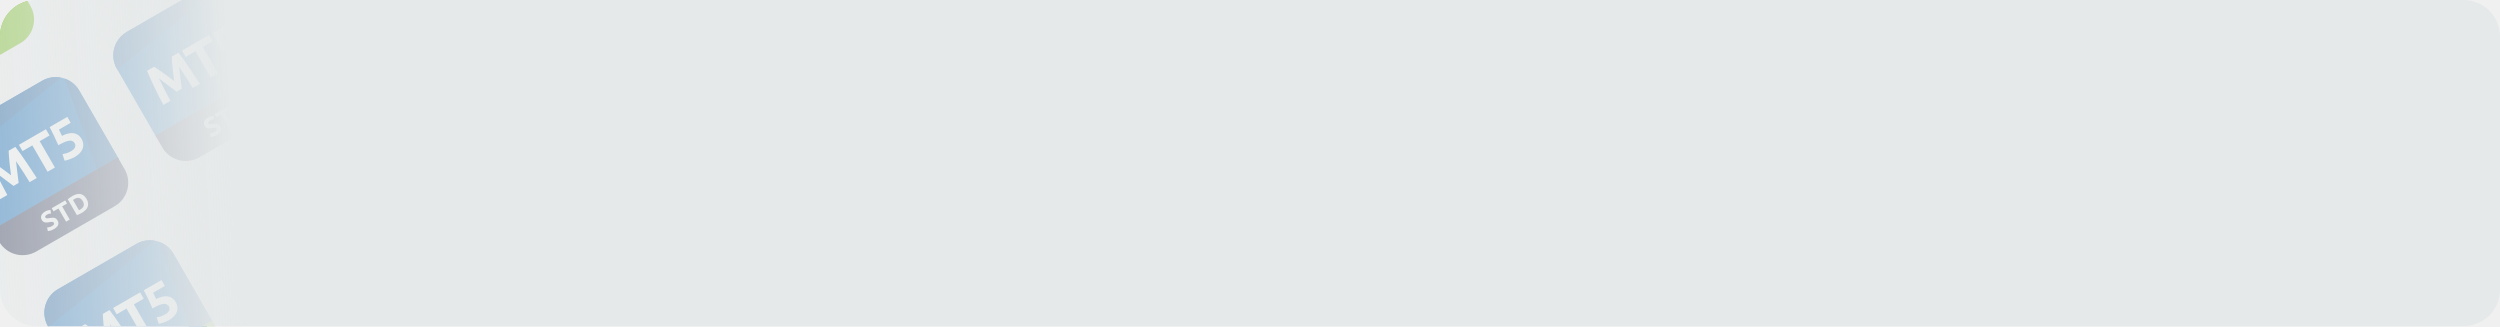
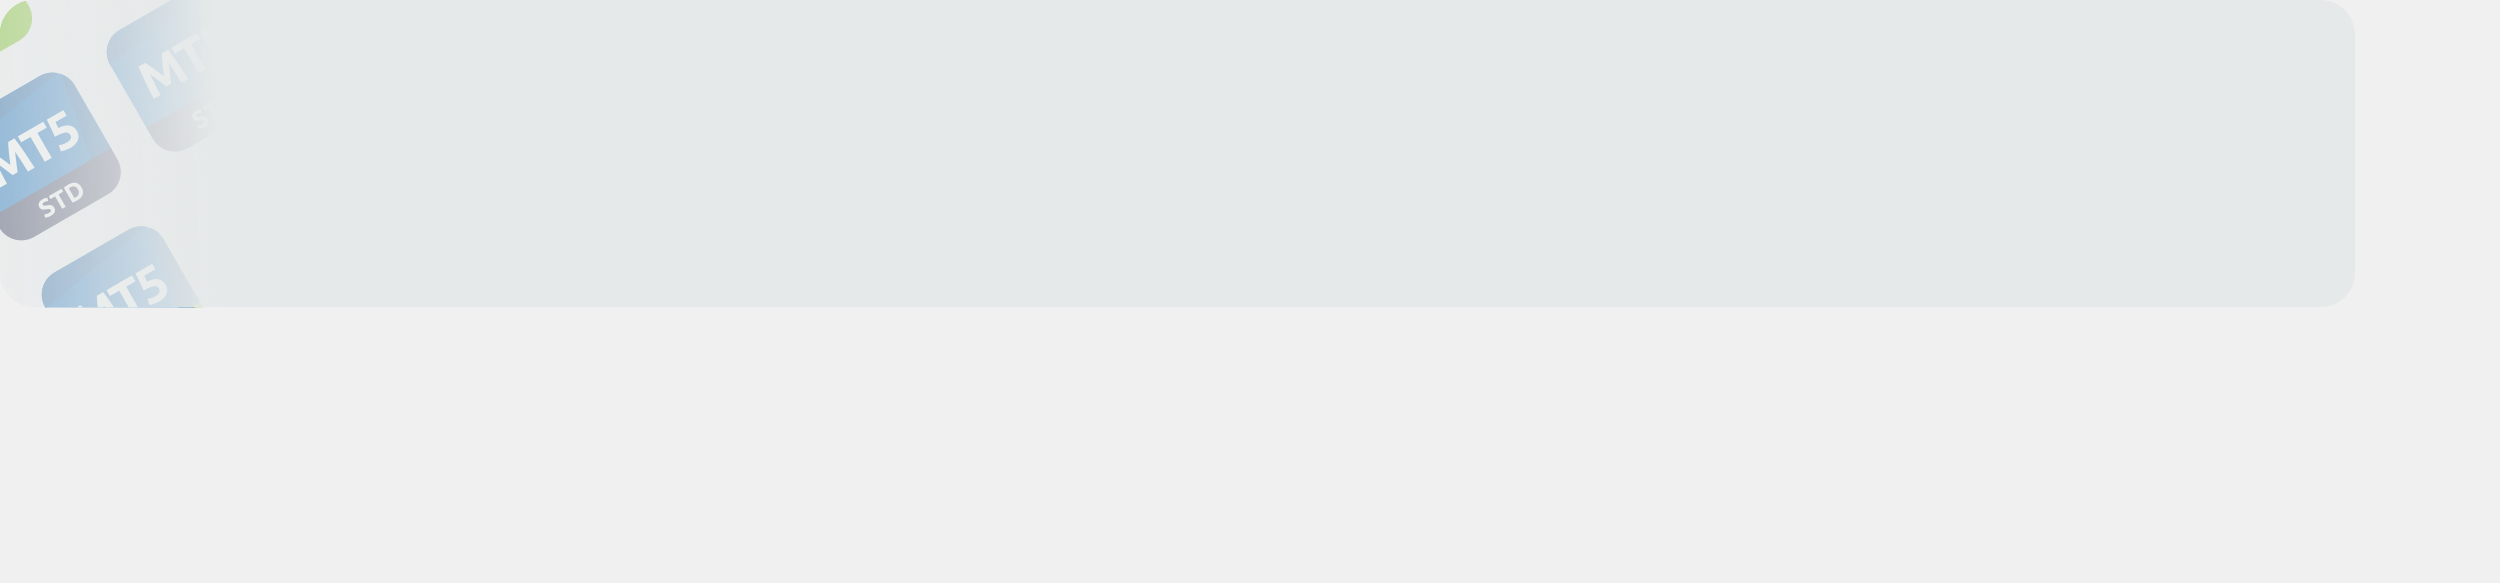
- <svg xmlns="http://www.w3.org/2000/svg" fill="none" viewBox="0 0 552 72">
-   <g clip-path="url(#a)">
-     <rect width="552" height="72" fill="#F2F3F4" rx="8" />
-     <path fill="#F2F3F4" d="M-34-5.2 29.74-42l57.6 99.766-63.74 36.8z" />
-     <g clip-path="url(#b)">
-       <path fill="#0364B9" d="m-11.483-18.2-17.32 10A6 6 0 0 0-31-.004l8.75 15.155 27.713-16-8.75-15.155a6 6 0 0 0-8.196-2.196Z" />
-       <path fill="#0A559E" d="M-28.804-8.2A6 6 0 0 0-31-.004l.087.15 23.546-19.045a5.977 5.977 0 0 0-4.116.699l-17.32 10ZM-3.287-16.004a5.977 5.977 0 0 0-3.238-2.672L.79 1.85 5.463-.85l-8.75-15.155Z" />
-       <path fill="#71BD0E" d="m-22.5 14.718 27.713-16 1.5 2.598a6 6 0 0 1-2.196 8.197l-17.32 10A6 6 0 0 1-21 17.316l-1.5-2.598Z" />
-       <path fill="#fff" d="M-22.8-.485c.257.157.563.359.919.606.358.237.738.503 1.139.798.404.284.81.58 1.22.889l1.154.871-.177-1.435a78.857 78.857 0 0 1-.17-1.495c-.049-.5-.089-.961-.121-1.386a25.73 25.73 0 0 1-.056-1.104l1.476-.852c.345.438.717.94 1.117 1.503.402.553.81 1.14 1.224 1.76.416.61.828 1.226 1.234 1.85.414.62.799 1.207 1.154 1.76l-1.58.911a216.75 216.75 0 0 0-1.402-2.238 71.374 71.374 0 0 0-1.596-2.404l.142 1.206.155 1.324a108.318 108.318 0 0 1 .282 2.29l-1.133.654a115.13 115.13 0 0 0-.827-.617 256.2 256.2 0 0 0-1.024-.767c-.35-.27-.703-.536-1.06-.802a489.1 489.1 0 0 1-.973-.726c.415.878.843 1.74 1.284 2.584.442.844.854 1.622 1.237 2.334l-1.58.912c-.3-.584-.619-1.208-.956-1.872l-.985-1.995c-.324-.672-.628-1.319-.912-1.94A47.707 47.707 0 0 1-24.348.41l1.549-.894ZM-10.664-7.49l.798 1.381-2.172 1.254 3.36 5.82-1.622.936-3.36-5.82-2.172 1.254-.798-1.382 5.966-3.444ZM-4.298-4.39a1.18 1.18 0 0 0-.441-.453c-.182-.107-.414-.149-.696-.125-.282.025-.626.117-1.032.277-.406.161-.893.405-1.461.733a50.697 50.697 0 0 0-.947-2.072 86.123 86.123 0 0 0-.966-1.936l3.897-2.25.75 1.299-2.598 1.5c.13.257.253.51.368.757.118.237.217.448.296.633 1.052-.515 1.935-.706 2.649-.573.717.122 1.283.543 1.7 1.263.191.333.31.675.357 1.027.046.352.011.7-.104 1.044a2.9 2.9 0 0 1-.612 1.005c-.286.321-.667.62-1.145.896a5.184 5.184 0 0 1-.617.3 6.41 6.41 0 0 1-.646.25 7.295 7.295 0 0 1-.575.179 2.309 2.309 0 0 1-.426.08l-.457-1.441c.217-.024.49-.08.818-.167a5.02 5.02 0 0 0 1.078-.484c.478-.276.77-.57.878-.881.102-.318.08-.605-.068-.862ZM-9.216 14.646l-2.08-3.601 2.412-1.392.393.68-1.6.925.434.753 1.424-.822.393.68-1.424.823.858 1.486-.81.468ZM-8.312 9.322l.811-.468 2.079 3.601-.81.468-2.08-3.6ZM-2.172 10.58c-.47-.28-.957-.541-1.459-.787a14.328 14.328 0 0 0-1.52-.64l1.363 2.36-.8.461-2.08-3.6.66-.382c.18.048.388.116.623.202.234.086.478.184.73.292.253.103.51.216.77.338.258.12.503.236.736.351L-4.376 7.05l.805-.465 2.08 3.601-.681.393Z" />
+ <svg xmlns="http://www.w3.org/2000/svg" fill="none">
+   <g clip-path="url(#B)">
+     <g fill="#f2f3f4">
+       <rect width="552" height="72" rx="8" />
+       <path d="M-34-5.2L29.739-42l57.6 99.766-63.739 36.8z" />
    </g>
-     <g clip-path="url(#c)">
-       <path fill="#0364B9" d="m9.316 17.827-17.32 10a6 6 0 0 0-2.196 8.196l8.75 15.155 27.713-16-8.75-15.155a6 6 0 0 0-8.197-2.196Z" />
-       <path fill="#0A559E" d="M-8.004 27.827a6 6 0 0 0-2.196 8.196l.087.15 23.546-19.046a5.976 5.976 0 0 0-4.117.7l-17.32 10ZM17.513 20.023a5.977 5.977 0 0 0-3.238-2.672l7.313 20.526 4.675-2.699-8.75-15.155Z" />
-       <path fill="#2A3052" d="m-1.7 50.745 27.713-16 1.5 2.598a6 6 0 0 1-2.197 8.196l-17.32 10A6 6 0 0 1-.2 53.343l-1.5-2.598Z" />
-       <path fill="#fff" d="M-1.996 35.54c.256.157.562.359.918.606.358.237.738.503 1.139.797.404.285.81.58 1.22.89.41.308.794.599 1.154.871l-.177-1.435a78.891 78.891 0 0 1-.17-1.495 74.03 74.03 0 0 1-.121-1.386 25.84 25.84 0 0 1-.056-1.104l1.476-.852c.345.438.718.94 1.117 1.503.402.553.81 1.14 1.224 1.76.416.61.828 1.226 1.235 1.85.413.62.798 1.207 1.154 1.76l-1.58.911c-.425-.688-.893-1.434-1.403-2.238a71.343 71.343 0 0 0-1.596-2.404l.142 1.206.155 1.324a108.946 108.946 0 0 1 .282 2.29l-1.132.654c-.23-.173-.505-.379-.828-.617-.326-.246-.668-.502-1.024-.767-.35-.27-.703-.537-1.059-.802l-.974-.726c.415.878.843 1.74 1.284 2.584.442.844.854 1.622 1.237 2.334l-1.58.912c-.3-.584-.618-1.208-.956-1.873L-1.9 40.1c-.324-.672-.628-1.32-.912-1.94a47.68 47.68 0 0 1-.733-1.725l1.549-.894ZM10.139 28.534l.798 1.382-2.172 1.254 3.36 5.82-1.621.936-3.36-5.82-2.172 1.254-.798-1.382 5.965-3.444ZM16.505 31.634a1.18 1.18 0 0 0-.441-.452c-.182-.107-.414-.149-.696-.125-.282.024-.625.117-1.032.277-.406.16-.893.405-1.46.733a50.722 50.722 0 0 0-.948-2.072 86.392 86.392 0 0 0-.966-1.937l3.898-2.25.75 1.3-2.598 1.5c.13.257.252.51.367.757.119.237.217.448.297.633 1.051-.515 1.934-.706 2.648-.573.717.122 1.283.543 1.7 1.263.191.333.31.675.357 1.027.046.352.011.7-.104 1.044a2.9 2.9 0 0 1-.612 1.005c-.285.321-.667.62-1.145.896a5.185 5.185 0 0 1-.617.3 6.411 6.411 0 0 1-.646.25 7.26 7.26 0 0 1-.575.179 2.309 2.309 0 0 1-.425.08l-.458-1.441c.217-.024.49-.08.818-.167a5.02 5.02 0 0 0 1.078-.485c.479-.276.771-.57.878-.88.102-.318.08-.605-.068-.862ZM11.517 49.895c.114-.066.203-.13.266-.188a.69.69 0 0 0 .136-.183.32.32 0 0 0 .025-.174.482.482 0 0 0-.061-.166c-.068-.117-.18-.182-.334-.194-.157-.016-.397.009-.719.075a5.81 5.81 0 0 1-.434.064c-.15.012-.295.006-.434-.02a1.167 1.167 0 0 1-.4-.164 1.09 1.09 0 0 1-.334-.375 1.191 1.191 0 0 1-.165-.501 1.101 1.101 0 0 1 .067-.496c.06-.16.158-.31.293-.453.133-.146.302-.278.506-.396a2.588 2.588 0 0 1 1.21-.366l.134.774c-.13.006-.269.026-.415.06a1.581 1.581 0 0 0-.478.193c-.194.112-.318.22-.373.326-.053.1-.048.206.016.316a.33.33 0 0 0 .143.14.576.576 0 0 0 .202.05c.079 0 .164-.005.254-.016.093-.016.193-.035.3-.056.228-.038.43-.063.61-.074.176-.014.335-.002.477.036a.972.972 0 0 1 .391.197c.115.095.223.23.323.403.194.336.227.665.1.988-.13.32-.432.617-.907.89-.16.093-.309.165-.45.218a2.477 2.477 0 0 1-.688.19 2.423 2.423 0 0 1-.226.013l-.144-.776c.142-.003.304-.025.488-.067a2.5 2.5 0 0 0 .621-.268ZM14.407 44.25l.399.69-1.086.628 1.68 2.91-.81.467-1.68-2.91-1.087.628-.399-.691 2.983-1.723ZM17.436 46.422a7.2 7.2 0 0 0 .136-.065l.182-.105c.405-.234.646-.51.722-.825.08-.319.015-.658-.193-1.018-.218-.378-.476-.61-.776-.696-.299-.086-.65-.012-1.056.222a3.393 3.393 0 0 0-.169.104c-.058.034-.112.07-.16.107l1.314 2.276Zm1.684-2.496c.18.311.288.611.325.9.037.288.01.56-.082.816-.09.255-.24.494-.452.718a3.493 3.493 0 0 1-.797.612c-.145.084-.319.175-.52.274-.2.101-.405.187-.614.257l-2.025-3.508c.167-.142.348-.277.543-.403.196-.132.367-.24.512-.324.309-.178.608-.304.897-.379.293-.077.572-.093.838-.048.267.045.515.156.746.332.231.176.44.427.629.753Z" />
+     <g clip-path="url(#C)">
+       <path d="M-11.483-18.2l-17.32 10A6 6 0 0 0-31-.004l8.75 15.155 27.713-16-8.75-15.155a6 6 0 0 0-8.196-2.196z" fill="#0364b9" />
+       <g fill="#0a559e">
+         <path d="M-28.804-8.2A6 6 0 0 0-31-.004l.087.151 23.546-19.046a5.97 5.97 0 0 0-4.116.699l-17.32 10zm25.517-7.804c-.752-1.303-1.919-2.217-3.238-2.672L.789 1.85 5.463-.849l-8.75-15.155z" />
+       </g>
+       <path d="M-22.5 14.718l27.713-16 1.5 2.598a6 6 0 0 1-2.196 8.196l-17.32 10A6 6 0 0 1-21 17.317l-1.5-2.598z" fill="#71bd0e" />
+       <g fill="#fff">
+         <path d="M-22.799-.485l.918.606 1.139.797 1.22.889 1.154.872-.178-1.436-.17-1.495-.121-1.385-.055-1.104 1.476-.852 1.117 1.503 1.224 1.76 1.235 1.851 1.154 1.759-1.58.912-1.403-2.238-1.596-2.404.142 1.206.155 1.324.162 1.264.121 1.025-1.133.654-.827-.617-1.024-.766-1.059-.802-.974-.726 1.284 2.584 1.237 2.334-1.58.912-.956-1.873-.985-1.995-.912-1.94-.732-1.725 1.548-.894z" />
+         <use href="#H" />
+         <path d="M-4.298-4.391a1.18 1.18 0 0 0-.441-.452c-.182-.107-.414-.149-.696-.125s-.626.116-1.032.277a11.46 11.46 0 0 0-1.461.733l-.947-2.072-.966-1.937 3.897-2.25.75 1.299-2.598 1.5.368.757.296.633c1.052-.515 1.934-.706 2.648-.573.717.122 1.283.543 1.699 1.264a2.76 2.76 0 0 1 .357 1.027c.046.352.012.7-.104 1.044s-.319.679-.612 1.004c-.285.322-.667.621-1.145.897-.187.108-.393.208-.616.3a6.41 6.41 0 0 1-.646.248l-.575.18a2.31 2.31 0 0 1-.425.079l-.457-1.44a5.68 5.68 0 0 0 .818-.167 5.02 5.02 0 0 0 1.078-.484c.478-.276.77-.57.877-.881.103-.318.08-.605-.068-.861zm-4.918 19.037l-2.079-3.601 2.411-1.392.393.681-1.6.924.435.754 1.424-.822.393.681-1.424.822.858 1.486-.811.468z" />
+         <use href="#I" />
+         <use href="#J" />
+       </g>
    </g>
-     <g clip-path="url(#d)">
-       <path fill="#0364B9" d="m30.116 53.853-17.32 10a6 6 0 0 0-2.196 8.196l8.75 15.156 27.712-16-8.75-15.156a6 6 0 0 0-8.196-2.196Z" />
-       <path fill="#0A559E" d="M12.796 63.853a6 6 0 0 0-2.196 8.196l.087.151 23.546-19.046a5.977 5.977 0 0 0-4.117.699l-17.32 10ZM38.312 56.05a5.978 5.978 0 0 0-3.237-2.673l7.313 20.526 4.674-2.698-8.75-15.156Z" />
-       <path fill="#71BD0E" d="m19.1 86.772 27.712-16 1.5 2.598a6 6 0 0 1-2.196 8.196l-17.32 10A6 6 0 0 1 20.6 89.37l-1.5-2.598Z" />
-       <path fill="#fff" d="M18.8 71.569c.257.156.563.358.918.606.358.236.738.502 1.14.797.404.284.81.58 1.22.889l1.154.871-.178-1.435a79.793 79.793 0 0 1-.17-1.495c-.048-.499-.088-.96-.12-1.385a25.9 25.9 0 0 1-.056-1.105l1.475-.852c.346.439.718.94 1.117 1.503.403.553.81 1.14 1.224 1.76.417.61.828 1.226 1.235 1.85.414.621.798 1.207 1.154 1.76l-1.58.911a215.68 215.68 0 0 0-1.403-2.238 71.321 71.321 0 0 0-1.596-2.404 528.53 528.53 0 0 1 .297 2.53 108.353 108.353 0 0 1 .283 2.29l-1.133.654a115.81 115.81 0 0 0-.827-.617c-.327-.246-.668-.501-1.025-.767a79.31 79.31 0 0 0-1.058-.802l-.974-.726c.415.878.843 1.74 1.284 2.584.441.844.854 1.623 1.237 2.334l-1.58.912c-.3-.584-.619-1.208-.956-1.872a2660.9 2660.9 0 0 1-.986-1.995c-.323-.672-.627-1.319-.912-1.94a47.488 47.488 0 0 1-.732-1.724l1.548-.894ZM30.935 64.562l.798 1.383-2.172 1.254 3.36 5.82-1.621.935-3.36-5.82-2.172 1.254-.798-1.382 5.965-3.444ZM37.301 67.663a1.18 1.18 0 0 0-.44-.452c-.183-.108-.415-.15-.696-.125-.282.024-.626.116-1.032.277-.406.16-.893.404-1.462.733a50.72 50.72 0 0 0-.946-2.073 86.162 86.162 0 0 0-.966-1.936l3.897-2.25.75 1.299-2.598 1.5c.13.257.253.51.368.757.118.237.217.448.296.633 1.051-.515 1.934-.706 2.648-.573.717.122 1.284.543 1.7 1.264.192.332.31.674.357 1.027.046.352.012.7-.104 1.043-.115.344-.32.68-.612 1.005-.285.322-.667.62-1.145.897a5.185 5.185 0 0 1-.616.3 6.402 6.402 0 0 1-.646.248 7.272 7.272 0 0 1-.576.18 2.301 2.301 0 0 1-.425.08l-.457-1.44c.217-.025.49-.08.818-.168a5.018 5.018 0 0 0 1.078-.484c.478-.276.77-.57.877-.88.103-.319.08-.606-.068-.862ZM32.383 86.7l-2.079-3.602 2.411-1.392.393.681-1.6.924.435.753 1.424-.822.393.681-1.424.822.858 1.486-.81.468ZM33.288 81.376l.81-.468 2.08 3.6-.811.469-2.079-3.601ZM39.427 82.632c-.47-.278-.956-.54-1.458-.786a14.339 14.339 0 0 0-1.52-.64l1.362 2.36-.8.461-2.079-3.6.66-.382c.18.049.388.116.622.202.235.087.478.184.73.293.254.102.51.215.77.338.258.119.504.236.737.35l-1.227-2.125.805-.465 2.079 3.601-.68.393Z" />
+     <g clip-path="url(#D)">
+       <use href="#K" fill="#0364b9" />
+       <g fill="#0a559e">
+         <use href="#L" />
+         <use href="#M" />
+       </g>
+       <use href="#N" fill="#2a3052" />
+       <g fill="#fff">
+         <path d="M-1.995 35.54l.918.606 1.139.797 1.22.889 1.154.871-.178-1.435-.17-1.495-.121-1.385-.056-1.104 1.476-.852 1.117 1.503 1.224 1.76 1.235 1.851 1.154 1.759-1.58.912-1.403-2.238-1.596-2.404.142 1.207.155 1.324.162 1.264.121 1.025-1.133.654-.827-.617-1.024-.767-1.059-.802-.974-.727L.385 40.72l1.237 2.334-1.58.912-.956-1.873-.985-1.995-.912-1.94-.733-1.725 1.548-.894zm12.135-7.006l.798 1.382-2.172 1.254 3.36 5.82-1.621.936-3.36-5.82-2.172 1.254-.798-1.382 5.965-3.444zm6.366 3.1a1.18 1.18 0 0 0-.441-.452c-.182-.107-.414-.149-.696-.125s-.626.116-1.032.277a11.52 11.52 0 0 0-1.461.733l-.947-2.072-.966-1.937 3.897-2.25.75 1.299-2.598 1.5.368.758.296.633c1.052-.515 1.934-.706 2.648-.573.717.122 1.284.543 1.7 1.264a2.76 2.76 0 0 1 .357 1.027 2.3 2.3 0 0 1-.104 1.044c-.116.344-.319.679-.612 1.005-.285.322-.667.621-1.145.897-.187.108-.393.208-.616.3-.213.095-.428.178-.646.248l-.575.18a2.31 2.31 0 0 1-.425.079l-.457-1.44a5.68 5.68 0 0 0 .818-.167 5.02 5.02 0 0 0 1.078-.484c.478-.276.77-.57.877-.881.103-.318.08-.605-.068-.861zm-4.988 18.26a1.48 1.48 0 0 0 .266-.188.69.69 0 0 0 .137-.183.32.32 0 0 0 .024-.174.48.48 0 0 0-.061-.166c-.068-.118-.179-.183-.334-.195s-.396.009-.718.075l-.434.064a1.63 1.63 0 0 1-.434-.02 1.17 1.17 0 0 1-.4-.164 1.09 1.09 0 0 1-.334-.375 1.19 1.19 0 0 1-.164-.501 1.1 1.1 0 0 1 .067-.496 1.36 1.36 0 0 1 .293-.453 2.08 2.08 0 0 1 .506-.396 2.59 2.59 0 0 1 .674-.285c.207-.05.385-.077.535-.081l.135.774a2.33 2.33 0 0 0-.416.06c-.145.028-.304.093-.478.193-.194.112-.318.221-.373.326-.053.1-.048.205.016.316a.33.33 0 0 0 .143.139.57.57 0 0 0 .202.05 2.03 2.03 0 0 0 .255-.015l.3-.056.608-.074a1.41 1.41 0 0 1 .478.036.97.97 0 0 1 .391.197 1.47 1.47 0 0 1 .323.403c.194.336.227.665.1.989s-.432.616-.906.89c-.159.092-.309.165-.449.218l-.382.131c-.116.031-.215.048-.306.059l-.228.014-.143-.776a2.5 2.5 0 0 0 .488-.067 2.51 2.51 0 0 0 .621-.268z" />
+         <use href="#O" />
+         <path d="M17.437 46.421l.136-.065.182-.105c.405-.234.646-.509.722-.826s.015-.658-.193-1.018c-.218-.378-.477-.609-.776-.695s-.651-.012-1.057.222l-.168.104a1.45 1.45 0 0 0-.16.106l1.314 2.276zm1.683-2.496c.18.312.288.612.326.9a1.73 1.73 0 0 1-.083.817c-.089.254-.239.494-.452.718a3.49 3.49 0 0 1-.796.612l-.521.273c-.2.102-.405.187-.614.257l-2.025-3.507a5.14 5.14 0 0 1 .543-.404l.513-.324c.308-.178.607-.304.897-.379s.572-.093.839-.048a1.68 1.68 0 0 1 .746.332c.231.176.44.427.628.753z" />
+       </g>
    </g>
-     <g clip-path="url(#e)">
-       <path fill="#0364B9" d="M24.543-39 7.223-29a6 6 0 0 0-2.197 8.196l8.75 15.156 27.713-16-8.75-15.156A6 6 0 0 0 24.543-39Z" />
-       <path fill="#0A559E" d="M7.223-29a6 6 0 0 0-2.197 8.196l.088.151 23.545-19.046a5.977 5.977 0 0 0-4.116.699L7.223-29ZM32.74-36.804a5.977 5.977 0 0 0-3.238-2.672l7.313 20.526 4.674-2.698-8.75-15.156Z" />
-       <path fill="#71BD0E" d="m13.526-6.081 27.713-16 1.5 2.598a6 6 0 0 1-2.196 8.196l-17.32 10a6 6 0 0 1-8.197-2.196l-1.5-2.598Z" />
-       <path fill="#fff" d="M13.227-21.285c.257.157.563.36.918.607.358.236.738.502 1.14.797.403.284.81.58 1.22.889l1.154.872-.178-1.436a78.893 78.893 0 0 1-.17-1.495 74.92 74.92 0 0 1-.121-1.385c-.03-.436-.048-.804-.056-1.105l1.476-.851c.345.438.718.939 1.117 1.502.402.553.81 1.14 1.224 1.76.417.61.828 1.226 1.235 1.85.413.621.798 1.207 1.154 1.76l-1.58.911c-.425-.687-.892-1.433-1.403-2.238a71.416 71.416 0 0 0-1.596-2.404l.142 1.206.155 1.324a108.286 108.286 0 0 1 .283 2.29l-1.133.654c-.23-.173-.505-.379-.827-.617a262.73 262.73 0 0 0-1.025-.767c-.35-.269-.702-.536-1.059-.802l-.974-.726c.415.878.843 1.74 1.285 2.584.441.845.853 1.623 1.236 2.334l-1.58.912c-.3-.584-.618-1.208-.956-1.872l-.985-1.995c-.323-.672-.627-1.319-.912-1.94a47.727 47.727 0 0 1-.732-1.724l1.548-.895ZM25.362-28.29l.798 1.381-2.172 1.255 3.36 5.82-1.621.935-3.36-5.82-2.172 1.255-.798-1.383 5.965-3.444ZM31.728-25.19a1.18 1.18 0 0 0-.441-.452c-.182-.108-.414-.15-.696-.125-.281.024-.625.116-1.031.277-.406.16-.894.404-1.462.732a50.722 50.722 0 0 0-.947-2.072 85.95 85.95 0 0 0-.965-1.936l3.897-2.25.75 1.299-2.598 1.5c.13.257.253.51.368.757.118.237.216.448.296.633 1.051-.515 1.934-.706 2.648-.573.717.122 1.284.543 1.7 1.264.192.332.31.674.357 1.027.046.352.011.7-.104 1.043-.116.344-.32.68-.612 1.005-.285.322-.667.62-1.145.896a5.177 5.177 0 0 1-.616.3 6.38 6.38 0 0 1-.647.25 7.26 7.26 0 0 1-.575.18 2.309 2.309 0 0 1-.425.078l-.458-1.44c.218-.024.49-.08.818-.167a5.025 5.025 0 0 0 1.079-.484c.478-.276.77-.57.877-.88.103-.319.08-.606-.068-.862ZM26.81-6.154l-2.079-3.6 2.411-1.393.393.68-1.6.925.435.753 1.423-.822.393.681-1.423.822.858 1.486-.811.468ZM27.715-11.477l.81-.468 2.08 3.6-.811.469-2.08-3.601ZM33.854-10.22a20.92 20.92 0 0 0-1.458-.787 14.332 14.332 0 0 0-1.52-.64l1.362 2.36-.8.461-2.08-3.6.66-.382c.181.049.389.116.623.202.235.086.478.184.73.292a29.534 29.534 0 0 1 1.506.69L31.65-13.75l.806-.465 2.079 3.601-.681.393Z" />
+     <g clip-path="url(#E)">
+       <path d="M30.118 53.854l-17.321 10a6 6 0 0 0-2.196 8.196l8.75 15.155 27.713-16-8.75-15.155a6 6 0 0 0-8.196-2.196z" fill="#0364b9" />
+       <g fill="#0a559e">
+         <path d="M12.798 63.854a6 6 0 0 0-2.196 8.196l.087.151 23.546-19.046a5.97 5.97 0 0 0-4.116.699l-17.321 10zm25.516-7.804c-.752-1.303-1.919-2.217-3.238-2.672l7.313 20.526 4.674-2.698-8.75-15.155z" />
+       </g>
+       <use href="#P" fill="#71bd0e" />
+       <g fill="#fff">
+         <path d="M18.802 71.569l.918.606 1.139.797 1.22.889 1.154.871-.178-1.436-.17-1.495-.121-1.385-.056-1.104 1.476-.852 1.117 1.503 1.224 1.76 1.235 1.851 1.154 1.759-1.58.912-1.403-2.238-1.596-2.404.142 1.206.155 1.324.162 1.264.121 1.025-1.133.654-.827-.617-1.024-.766-1.059-.802-.974-.727 1.284 2.584 1.237 2.334-1.58.912-.956-1.873-.985-1.995-.912-1.94-.733-1.725 1.548-.894zm12.135-7.006l.798 1.382-2.172 1.254 3.36 5.82-1.621.936-3.36-5.82-2.172 1.254-.798-1.382 5.965-3.444zm6.366 3.1a1.18 1.18 0 0 0-.441-.452c-.182-.107-.414-.149-.696-.125s-.626.116-1.032.277a11.52 11.52 0 0 0-1.461.733l-.947-2.072-.966-1.937 3.897-2.25.75 1.299-2.598 1.5.368.757.296.633c1.052-.515 1.934-.706 2.648-.573.717.122 1.283.543 1.699 1.264a2.76 2.76 0 0 1 .357 1.027 2.3 2.3 0 0 1-.104 1.044c-.116.344-.319.679-.612 1.005-.285.322-.667.621-1.145.897a5.35 5.35 0 0 1-.616.301c-.213.095-.428.178-.646.248l-.575.18a2.31 2.31 0 0 1-.425.079l-.457-1.44a5.68 5.68 0 0 0 .818-.167 5.02 5.02 0 0 0 1.078-.484c.478-.276.771-.569.877-.881.103-.318.08-.605-.068-.862z" />
+         <use href="#Q" />
+         <path d="M33.29 81.376l.811-.468 2.079 3.601-.811.468-2.079-3.601zm6.139 1.257l-1.458-.786a14.31 14.31 0 0 0-1.52-.64l1.362 2.359-.8.462-2.079-3.601.66-.381a7.29 7.29 0 0 1 .622.202l.73.292.77.338.736.351-1.227-2.125.805-.465 2.079 3.601-.681.393z" />
+       </g>
    </g>
-     <g clip-path="url(#f)">
-       <path fill="#0364B9" d="m45.343-2.973-17.32 10a6 6 0 0 0-2.197 8.196l8.75 15.155 27.713-16-8.75-15.155a6 6 0 0 0-8.196-2.196Z" />
-       <path fill="#0A559E" d="M28.022 7.027a6 6 0 0 0-2.196 8.196l.087.15L49.46-3.671a5.977 5.977 0 0 0-4.116.699l-17.32 10ZM53.539-.777a5.978 5.978 0 0 0-3.238-2.672l7.314 20.526 4.674-2.699-8.75-15.155Z" />
-       <path fill="#2A3052" d="m34.326 29.945 27.713-16 1.5 2.599a6 6 0 0 1-2.196 8.196l-17.32 10a6 6 0 0 1-8.197-2.197l-1.5-2.598Z" />
-       <path fill="#fff" d="M34.027 14.742c.256.157.563.359.918.606.358.237.738.503 1.139.798.404.284.81.58 1.22.889l1.154.871-.177-1.435a78.883 78.883 0 0 1-.17-1.495c-.048-.5-.089-.96-.121-1.386-.03-.435-.049-.803-.056-1.104l1.476-.852c.345.438.718.94 1.117 1.503.402.553.81 1.14 1.224 1.76.416.61.828 1.226 1.235 1.85.413.62.798 1.207 1.154 1.76l-1.58.911c-.425-.688-.893-1.434-1.403-2.238a71.42 71.42 0 0 0-1.596-2.404l.142 1.206.155 1.324a108.571 108.571 0 0 1 .283 2.29l-1.133.654a117.85 117.85 0 0 0-.828-.617 272.99 272.99 0 0 0-1.024-.767c-.35-.27-.703-.536-1.059-.802l-.974-.726c.415.878.843 1.74 1.285 2.584.44.844.853 1.622 1.236 2.334l-1.58.912c-.3-.584-.618-1.208-.956-1.872l-.985-1.995c-.324-.672-.628-1.319-.912-1.94a47.651 47.651 0 0 1-.733-1.725l1.549-.894ZM46.162 7.736l.798 1.382-2.172 1.254 3.36 5.82-1.621.936-3.36-5.82-2.172 1.254-.798-1.382 5.965-3.444ZM52.528 10.836a1.18 1.18 0 0 0-.441-.452c-.182-.107-.414-.149-.696-.125-.282.025-.625.117-1.032.277-.406.161-.893.405-1.46.733a50.731 50.731 0 0 0-.948-2.072 86.079 86.079 0 0 0-.966-1.936l3.898-2.25.75 1.299-2.599 1.5c.13.257.253.51.369.757.118.237.216.448.296.633 1.051-.515 1.934-.706 2.648-.573.717.122 1.283.543 1.7 1.263.191.333.31.675.357 1.027.046.353.011.7-.104 1.044a2.9 2.9 0 0 1-.612 1.005c-.285.322-.667.62-1.145.896a5.185 5.185 0 0 1-.617.3 6.429 6.429 0 0 1-.646.25 7.343 7.343 0 0 1-.575.179 2.307 2.307 0 0 1-.425.08l-.458-1.441c.217-.024.49-.08.818-.167a5.02 5.02 0 0 0 1.078-.485c.479-.275.771-.569.878-.88.103-.318.08-.605-.068-.862ZM47.495 29.123c.114-.066.203-.129.266-.188a.69.69 0 0 0 .137-.183.32.32 0 0 0 .024-.174.481.481 0 0 0-.06-.165c-.069-.118-.18-.183-.335-.195-.157-.016-.397.009-.719.075a5.749 5.749 0 0 1-.434.064c-.15.012-.294.006-.434-.02a1.169 1.169 0 0 1-.4-.164 1.09 1.09 0 0 1-.334-.375 1.19 1.19 0 0 1-.164-.501 1.102 1.102 0 0 1 .067-.496c.06-.16.157-.31.292-.453.133-.146.302-.278.506-.396.243-.14.467-.235.674-.285.206-.05.385-.077.535-.08l.136.773c-.131.006-.27.026-.416.06a1.585 1.585 0 0 0-.478.193c-.194.112-.318.22-.373.326-.053.1-.047.206.017.316a.329.329 0 0 0 .142.14.577.577 0 0 0 .202.05c.079 0 .164-.005.255-.016.092-.016.192-.035.3-.056.227-.038.43-.063.608-.074.177-.014.336-.002.478.036a.972.972 0 0 1 .391.197c.115.095.223.23.323.403.194.336.227.665.1.988-.13.32-.432.617-.907.89-.16.093-.309.165-.45.219a2.478 2.478 0 0 1-.688.19 2.391 2.391 0 0 1-.226.012l-.144-.776a2.5 2.5 0 0 0 .488-.067c.186-.047.393-.136.621-.268ZM50.385 23.477l.399.692-1.086.627 1.68 2.91-.81.468-1.68-2.91-1.087.627-.399-.691 2.983-1.723ZM55.401 25.383c-.47-.278-.956-.54-1.459-.786a14.319 14.319 0 0 0-1.519-.64l1.362 2.359-.8.462-2.08-3.601.66-.381c.181.048.388.115.623.202.235.086.478.183.73.292.253.103.51.216.77.338.258.119.504.236.736.351l-1.227-2.125.806-.465 2.079 3.6-.681.394Z" />
+     <g clip-path="url(#F)">
+       <path d="M24.544-39L7.224-29a6 6 0 0 0-2.196 8.196l8.75 15.155 27.713-16-8.75-15.155A6 6 0 0 0 24.544-39z" fill="#0364b9" />
+       <g fill="#0a559e">
+         <path d="M7.224-29a6 6 0 0 0-2.196 8.196l.087.151L28.66-39.699a5.97 5.97 0 0 0-4.116.699L7.224-29zm25.516-7.804c-.752-1.303-1.919-2.217-3.238-2.672l7.313 20.526 4.674-2.698-8.75-15.155z" />
+       </g>
+       <path d="M13.527-6.081l27.713-16 1.5 2.598a6 6 0 0 1-2.196 8.196l-17.32 10a6 6 0 0 1-8.196-2.196l-1.5-2.598z" fill="#71bd0e" />
+       <g fill="#fff">
+         <path d="M13.228-21.284l.918.606 1.139.797 1.22.889 1.154.872-.178-1.436-.17-1.495-.121-1.385-.055-1.104 1.476-.852 1.117 1.503 1.224 1.76 1.235 1.851 1.154 1.759-1.58.912-1.403-2.238-1.596-2.404.142 1.207.155 1.324.162 1.264.121 1.025-1.133.654-.827-.617-1.024-.766-1.059-.802-.974-.727 1.284 2.584 1.237 2.334-1.58.912-.957-1.873-.985-1.995-.912-1.94-.733-1.725 1.549-.894zm12.135-7.007l.798 1.382-2.172 1.254 3.36 5.82-1.621.936-3.36-5.82-2.172 1.254-.798-1.382 5.965-3.444zm6.366 3.101a1.18 1.18 0 0 0-.441-.452c-.182-.107-.414-.149-.696-.125s-.626.116-1.032.277a11.45 11.45 0 0 0-1.461.733l-.947-2.072-.966-1.937 3.897-2.25.75 1.299-2.598 1.5.368.757.296.633c1.052-.515 1.934-.706 2.648-.573.717.122 1.283.543 1.699 1.264a2.76 2.76 0 0 1 .357 1.027 2.3 2.3 0 0 1-.104 1.044c-.116.344-.32.679-.612 1.004-.285.322-.667.621-1.145.897a5.17 5.17 0 0 1-.616.3 6.38 6.38 0 0 1-.646.248l-.575.18a2.31 2.31 0 0 1-.425.079l-.457-1.44c.217-.024.49-.079.818-.167.324-.095.684-.256 1.078-.484.478-.276.77-.57.877-.881.103-.318.08-.605-.068-.861zM26.811-6.154l-2.079-3.601 2.411-1.392.393.681-1.6.924.435.753 1.424-.822.393.681-1.424.822.858 1.486-.811.468zm.905-5.323l.811-.468 2.079 3.601-.811.468-2.079-3.601zm6.139 1.256l-1.458-.786a14.33 14.33 0 0 0-1.52-.64l1.362 2.359-.8.462-2.079-3.601.66-.381a7.29 7.29 0 0 1 .622.202l.73.292.77.338.736.351-1.227-2.125.805-.465 2.079 3.601-.681.393z" />
+       </g>
    </g>
-     <path fill="url(#g)" d="M0 0h552v72H0z" />
+     <g clip-path="url(#G)">
+       <path d="M45.345-2.974l-17.32 10a6 6 0 0 0-2.196 8.196l8.75 15.156 27.713-16-8.75-15.155a6 6 0 0 0-8.196-2.196z" fill="#0364b9" />
+       <g fill="#0a559e">
+         <path d="M28.024 7.026a6 6 0 0 0-2.196 8.196l.087.151L49.461-3.673a5.97 5.97 0 0 0-4.116.699l-17.32 10zM53.541-.777c-.752-1.303-1.919-2.217-3.238-2.672l7.313 20.526 4.674-2.698L53.54-.776z" />
+       </g>
+       <path d="M34.328 29.945l27.713-16 1.5 2.598a6 6 0 0 1-2.196 8.196l-17.321 10a6 6 0 0 1-8.196-2.196l-1.5-2.598z" fill="#2a3052" />
+       <g fill="#fff">
+         <path d="M34.032 14.74l.918.606 1.139.797 1.22.889 1.154.872-.178-1.436-.17-1.495-.121-1.385-.056-1.104 1.476-.852 1.117 1.503 1.224 1.76 1.235 1.851 1.154 1.759-1.58.912-1.403-2.238-1.596-2.404.142 1.206.155 1.324.162 1.264.121 1.025-1.133.654-.827-.617-1.024-.766-1.059-.802-.974-.727 1.284 2.584 1.237 2.334-1.58.912-.956-1.873-.985-1.995-.912-1.94-.732-1.725 1.548-.894zm12.135-7.006l.798 1.382-2.172 1.254 3.36 5.82-1.621.936-3.36-5.82L41 12.56l-.798-1.382 5.965-3.444zm6.366 3.1a1.18 1.18 0 0 0-.441-.452c-.182-.107-.414-.149-.696-.125s-.626.116-1.032.277a11.52 11.52 0 0 0-1.461.733l-.947-2.072-.966-1.937 3.897-2.25.75 1.299-2.598 1.5.368.757.296.633c1.052-.515 1.934-.706 2.648-.573.717.122 1.283.543 1.699 1.264a2.76 2.76 0 0 1 .357 1.027c.046.352.012.7-.104 1.044s-.319.679-.612 1.005c-.285.322-.667.621-1.145.897a5.12 5.12 0 0 1-.616.3 6.4 6.4 0 0 1-.646.248l-.575.18a2.31 2.31 0 0 1-.425.079l-.457-1.44a5.68 5.68 0 0 0 .818-.167c.324-.095.683-.256 1.078-.484.478-.276.771-.569.877-.881.103-.318.08-.605-.068-.861zm-4.988 18.26a1.44 1.44 0 0 0 .266-.188.69.69 0 0 0 .137-.183.32.32 0 0 0 .025-.174.48.48 0 0 0-.061-.166c-.068-.118-.179-.183-.334-.195s-.396.009-.719.075l-.434.064a1.63 1.63 0 0 1-.434-.02 1.17 1.17 0 0 1-.4-.164 1.09 1.09 0 0 1-.334-.375 1.19 1.19 0 0 1-.164-.501 1.1 1.1 0 0 1 .067-.496 1.36 1.36 0 0 1 .293-.453 2.08 2.08 0 0 1 .506-.396c.242-.14.467-.235.674-.285s.385-.077.535-.081l.135.774a2.33 2.33 0 0 0-.416.06c-.145.028-.304.093-.478.193-.194.112-.318.221-.373.326s-.048.205.016.316a.33.33 0 0 0 .143.139.57.57 0 0 0 .202.05 2.03 2.03 0 0 0 .254-.015l.3-.056.608-.074c.177-.014.336-.002.478.036a.97.97 0 0 1 .391.197 1.47 1.47 0 0 1 .322.403c.194.336.227.665.1.989s-.432.616-.906.89a3.13 3.13 0 0 1-.449.218 3.02 3.02 0 0 1-.382.131c-.113.028-.215.048-.306.059l-.228.014-.143-.776a2.5 2.5 0 0 0 .488-.067 2.51 2.51 0 0 0 .621-.268zm2.89-5.645l.399.691-1.086.627 1.68 2.91-.811.468-1.68-2.91-1.086.627-.399-.691 2.983-1.722zm3.03 2.172l.136-.065.182-.105c.405-.234.646-.509.722-.825s.015-.658-.193-1.018c-.218-.378-.477-.609-.776-.695s-.651-.012-1.056.222l-.169.104a1.46 1.46 0 0 0-.16.106l1.314 2.276zm1.684-2.496c.18.312.288.612.325.9a1.73 1.73 0 0 1-.083.817c-.089.254-.239.494-.451.718s-.478.428-.797.612l-.521.273a4.51 4.51 0 0 1-.614.257l-2.025-3.507a5.16 5.16 0 0 1 .543-.404l.513-.324c.308-.178.607-.304.897-.379s.572-.093.839-.048a1.68 1.68 0 0 1 .746.332c.231.176.441.427.629.753z" />
+       </g>
+     </g>
+     <path fill="url(#A)" d="M0 0h552v72H0z" />
  </g>
  <defs>
-     <clipPath id="a">
-       <rect width="552" height="72" fill="#fff" rx="8" />
+     <linearGradient id="A" x1="84.5" y1="-7.5" x2="-3.895" y2="-2.904" gradientUnits="userSpaceOnUse">
+       <stop offset=".397" stop-color="#e6e9e9" />
+       <stop offset="1" stop-color="#e6e9e9" stop-opacity=".64" />
+     </linearGradient>
+     <clipPath id="B">
+       <rect width="552" height="72" rx="8" fill="#fff" />
    </clipPath>
-     <clipPath id="b">
-       <path fill="#fff" d="m-34-5.2 27.713-16 16 27.713-27.713 16z" />
+     <clipPath id="C">
+       <path fill="#fff" transform="matrix(.866025 -.5 .5 .866025 -34 -5.2002)" d="M0 0h32v32H0z" />
    </clipPath>
-     <clipPath id="c">
-       <path fill="#fff" d="m-13.2 30.827 27.713-16 16 27.713-27.713 16z" />
+     <clipPath id="D">
+       <path fill="#fff" transform="matrix(.866025 -.5 .5 .866025 -13.1992 30.8262)" d="M0 0h32v32H0z" />
    </clipPath>
-     <clipPath id="d">
-       <path fill="#fff" d="m7.6 66.853 27.712-16 16 27.713-27.712 16z" />
+     <clipPath id="E">
+       <path fill="#fff" transform="matrix(.866025 -.5 .5 .866025 7.60156 66.8535)" d="M0 0h32v32H0z" />
    </clipPath>
-     <clipPath id="e">
-       <path fill="#fff" d="M2.026-26 29.74-42l16 27.713-27.713 16z" />
+     <clipPath id="F">
+       <path fill="#fff" transform="matrix(.866025 -.5 .5 .866025 2.02734 -26)" d="M0 0h32v32H0z" />
    </clipPath>
-     <clipPath id="f">
-       <path fill="#fff" d="m22.826 10.027 27.713-16 16 27.713-27.713 16z" />
+     <clipPath id="G">
+       <path fill="#fff" transform="matrix(.866025 -.5 .5 .866025 22.8281 10.0264)" d="M0 0h32v32H0z" />
    </clipPath>
-     <linearGradient id="g" x1="84.5" x2="-3.895" y1="-7.5" y2="-2.904" gradientUnits="userSpaceOnUse">
-       <stop offset=".397" stop-color="#E6E9E9" />
-       <stop offset="1" stop-color="#E6E9E9" stop-opacity=".64" />
-     </linearGradient>
+     <path id="H" d="M-10.664-7.491l.798 1.382-2.172 1.254 3.36 5.82-1.621.936-3.36-5.82-2.172 1.254-.798-1.382 5.965-3.444z" />
+     <path id="I" d="M-8.312 9.322l.811-.468 2.079 3.601-.811.468-2.079-3.601z" />
+     <path id="J" d="M-2.172 10.579l-1.458-.786a14.33 14.33 0 0 0-1.52-.64l1.362 2.359-.8.462-2.079-3.601.66-.381c.18.048.388.116.622.202l.73.292.77.338.736.351-1.227-2.125.805-.465 2.079 3.601-.681.393z" />
+     <path id="K" d="M9.317 17.826l-17.321 10a6 6 0 0 0-2.196 8.196l8.75 15.155 27.713-16-8.75-15.155a6 6 0 0 0-8.196-2.196z" />
+     <path id="L" d="M-8.003 27.826a6 6 0 0 0-2.196 8.196l.087.151 23.546-19.046c-1.363-.259-2.821-.049-4.116.699l-17.321 10z" />
+     <path id="M" d="M17.514 20.022c-.752-1.303-1.919-2.217-3.238-2.672l7.313 20.526 4.674-2.698-8.75-15.155z" />
+     <path id="N" d="M-1.699 50.745l27.713-16 1.5 2.598a6 6 0 0 1-2.196 8.196l-17.32 10a6 6 0 0 1-8.196-2.196l-1.5-2.598z" />
+     <path id="O" d="M14.408 44.249l.399.691-1.086.627 1.68 2.91-.811.468-1.68-2.91-1.086.627-.399-.691 2.983-1.722z" />
+     <path id="P" d="M19.102 86.772l27.713-16 1.5 2.598a6 6 0 0 1-2.196 8.196l-17.321 10a6 6 0 0 1-8.196-2.196l-1.5-2.598z" />
+     <path id="Q" d="M32.385 86.7l-2.079-3.601 2.411-1.392.393.681-1.6.924.435.753 1.424-.822.393.681-1.424.822.858 1.486-.811.468z" />
  </defs>
</svg>
